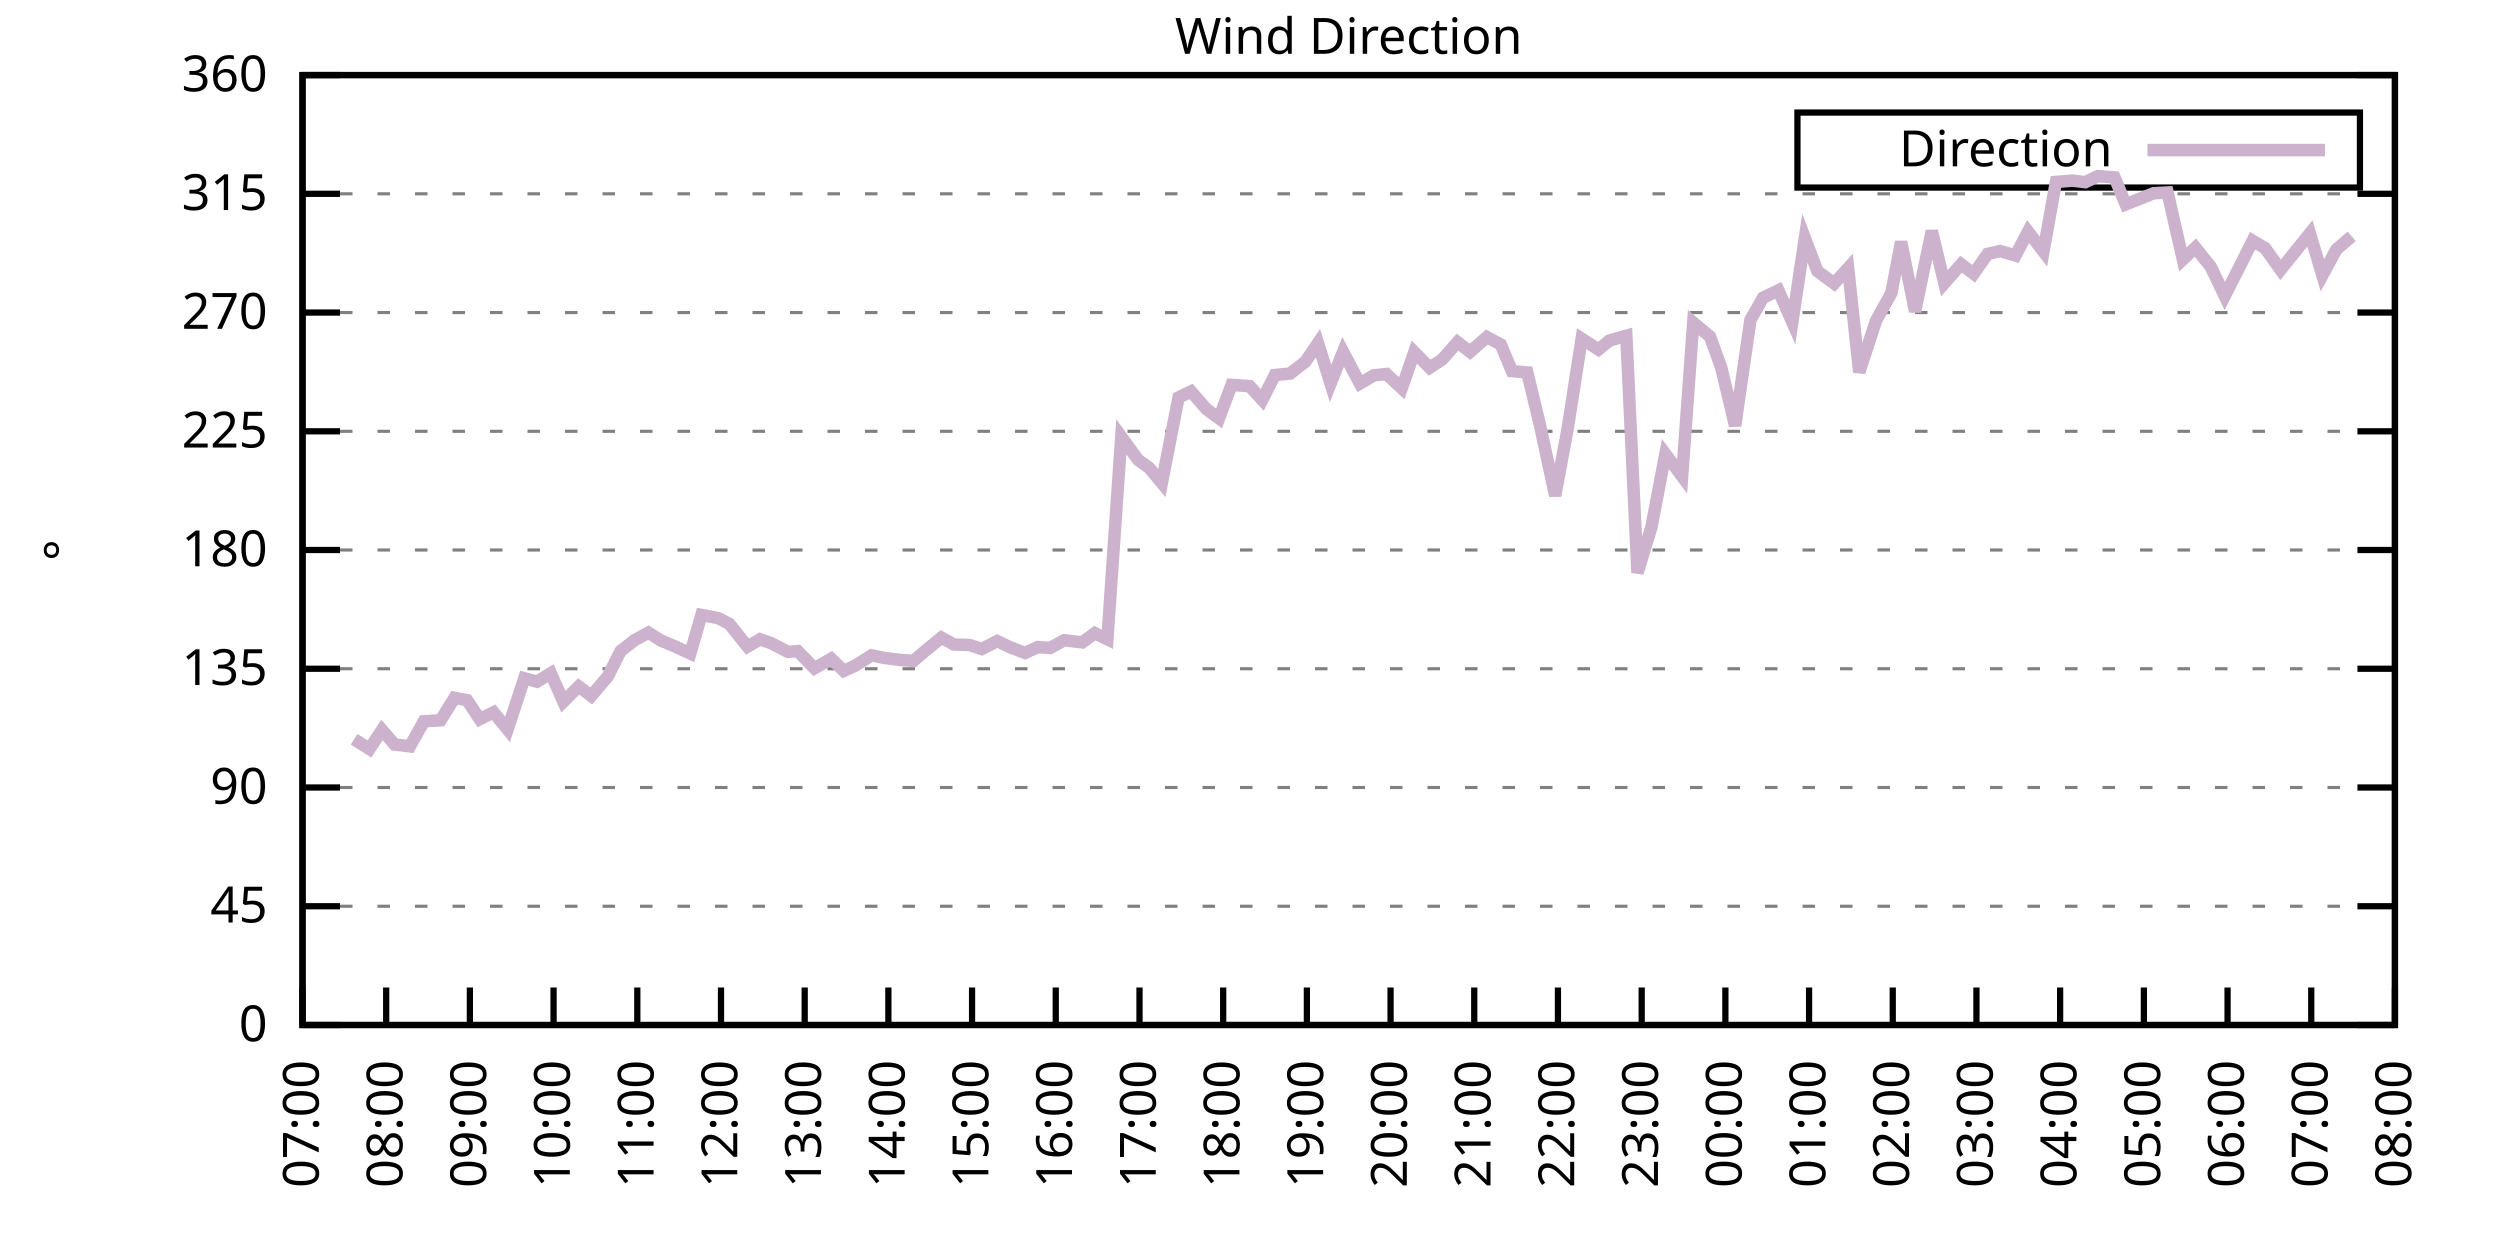
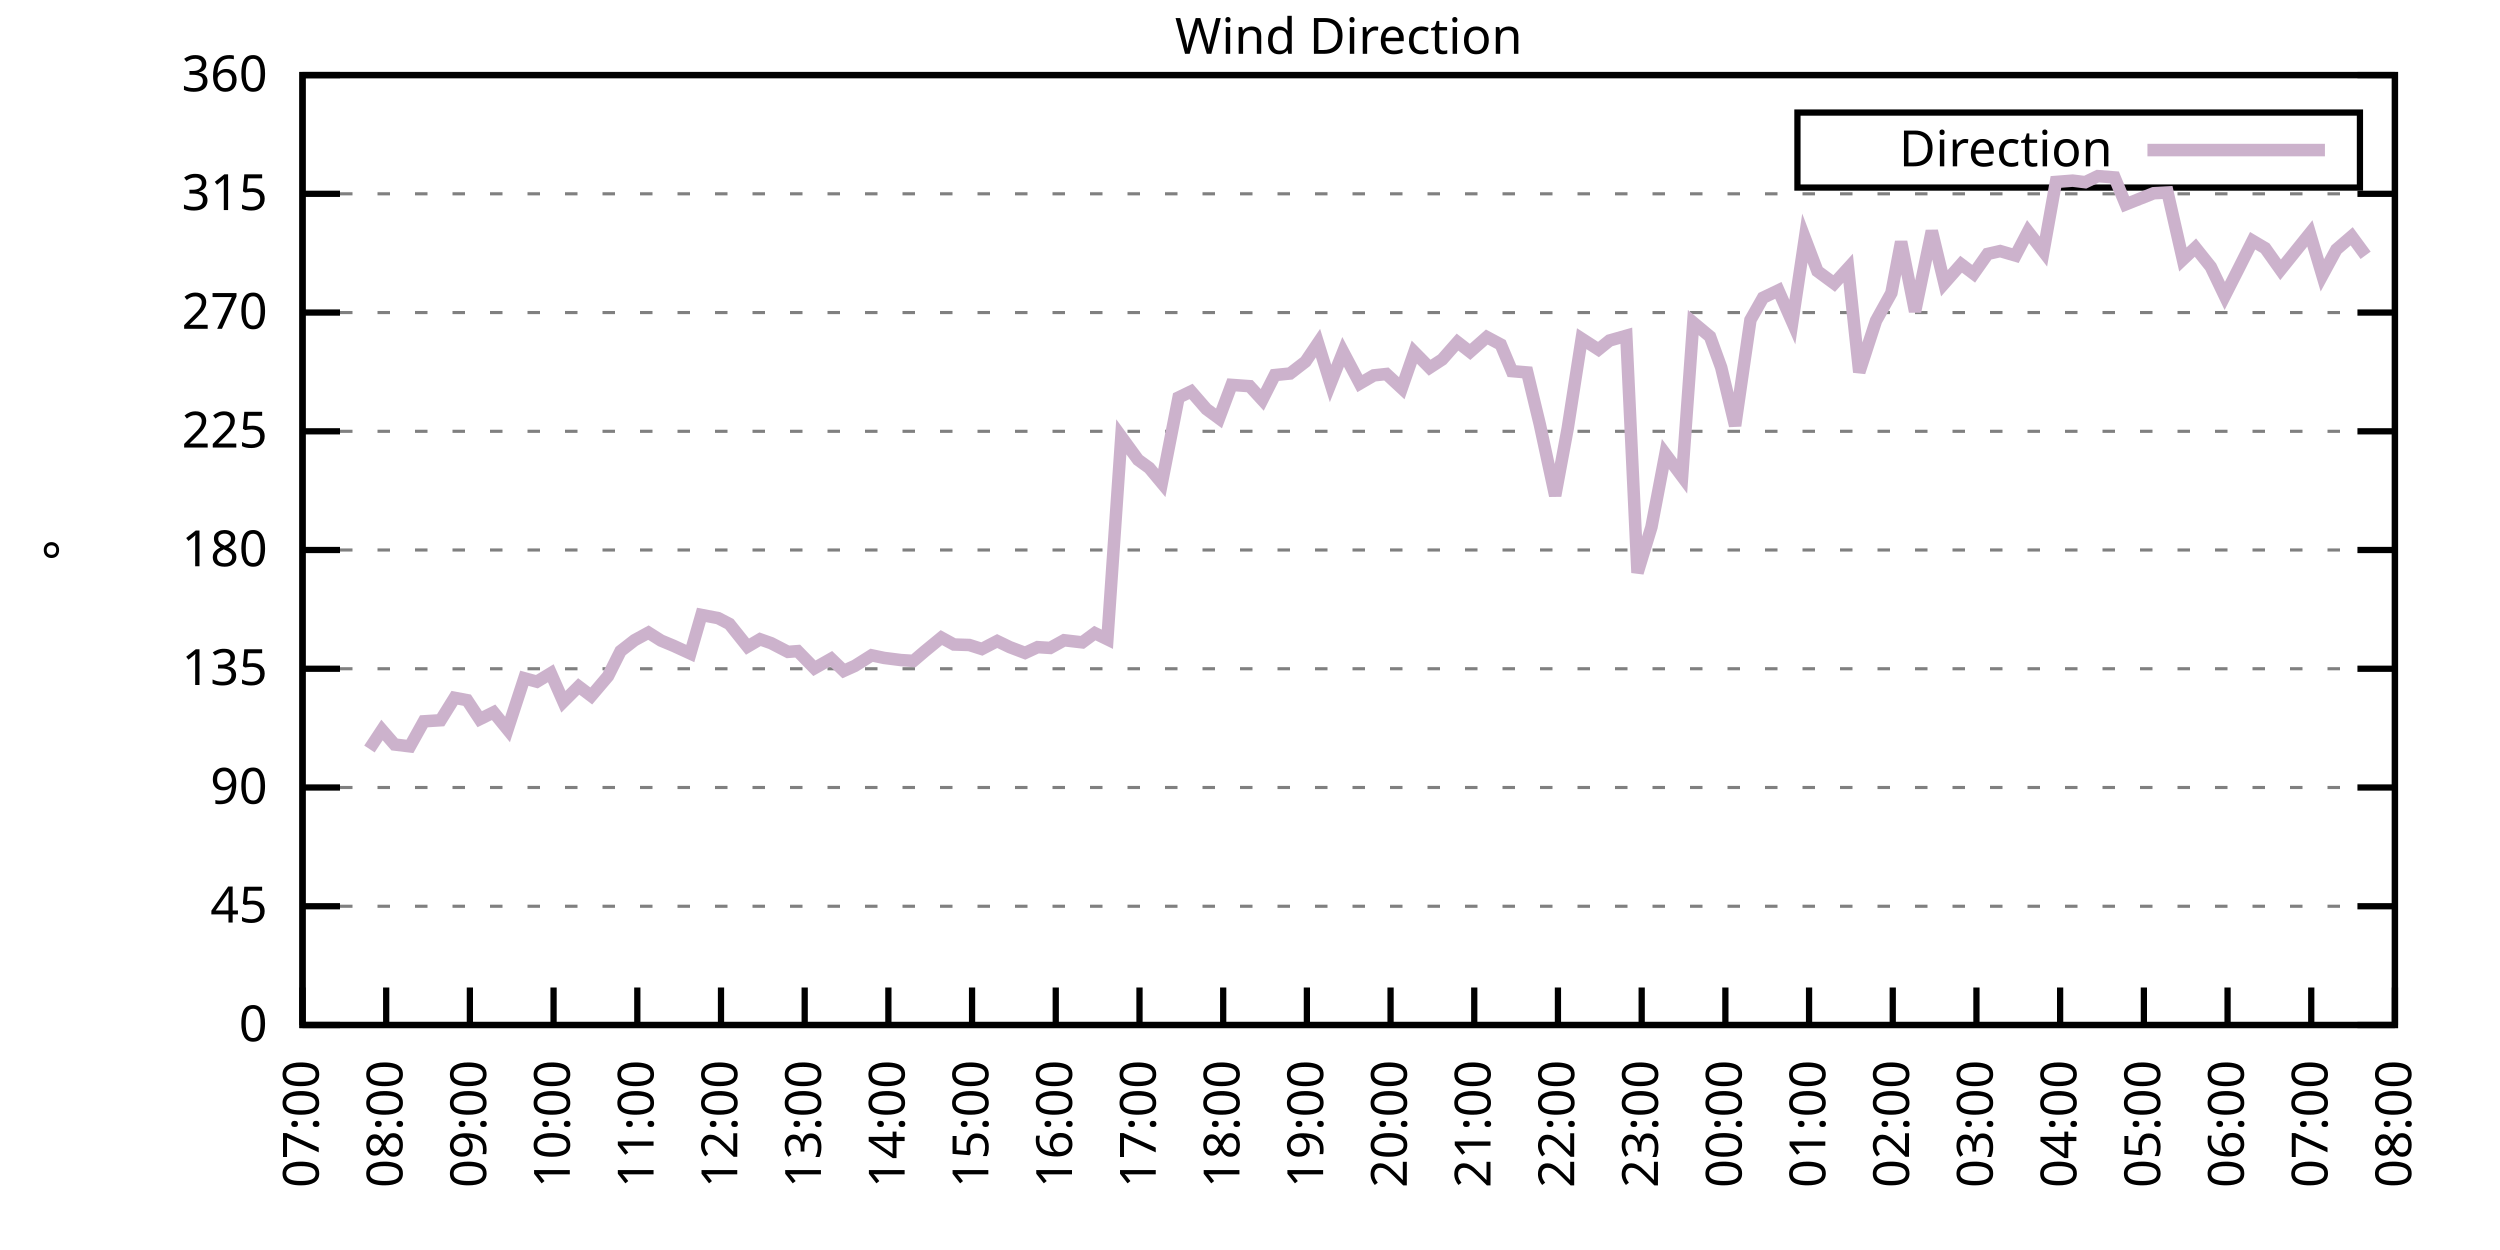
<svg xmlns="http://www.w3.org/2000/svg" xmlns:xlink="http://www.w3.org/1999/xlink" width="400" height="200" viewBox="0 0 400 200">
  <g id="gnuplot_canvas">
    <rect x="0" y="0" width="400" height="200" fill="none" />
    <defs>
      <circle id="gpDot" r="0.5" stroke-width="0.5" stroke="currentColor" />
      <path id="gpPt0" stroke-width="0.333" stroke="currentColor" d="M-1,0 h2 M0,-1 v2" />
      <path id="gpPt1" stroke-width="0.333" stroke="currentColor" d="M-1,-1 L1,1 M1,-1 L-1,1" />
      <path id="gpPt2" stroke-width="0.333" stroke="currentColor" d="M-1,0 L1,0 M0,-1 L0,1 M-1,-1 L1,1 M-1,1 L1,-1" />
      <rect id="gpPt3" stroke-width="0.333" stroke="currentColor" x="-1" y="-1" width="2" height="2" />
      <rect id="gpPt4" stroke-width="0.333" stroke="currentColor" fill="currentColor" x="-1" y="-1" width="2" height="2" />
      <circle id="gpPt5" stroke-width="0.333" stroke="currentColor" cx="0" cy="0" r="1" />
      <use xlink:href="#gpPt5" id="gpPt6" fill="currentColor" stroke="none" />
      <path id="gpPt7" stroke-width="0.333" stroke="currentColor" d="M0,-1.33 L-1.33,0.67 L1.33,0.67 z" />
      <use xlink:href="#gpPt7" id="gpPt8" fill="currentColor" stroke="none" />
      <use xlink:href="#gpPt7" id="gpPt9" stroke="currentColor" transform="rotate(180)" />
      <use xlink:href="#gpPt9" id="gpPt10" fill="currentColor" stroke="none" />
      <use xlink:href="#gpPt3" id="gpPt11" stroke="currentColor" transform="rotate(45)" />
      <use xlink:href="#gpPt11" id="gpPt12" fill="currentColor" stroke="none" />
      <path id="gpPt13" stroke-width="0.333" stroke="currentColor" d="M0,1.330 L1.265,0.411 L0.782,-1.067 L-0.782,-1.076 L-1.265,0.411 z" />
      <use xlink:href="#gpPt13" id="gpPt14" fill="currentColor" stroke="none" />
      <filter id="textbox" filterUnits="objectBoundingBox" x="0" y="0" height="1" width="1">
        <feFlood flood-color="white" flood-opacity="1" result="bgnd" />
        <feComposite in="SourceGraphic" in2="bgnd" operator="atop" />
      </filter>
      <filter id="greybox" filterUnits="objectBoundingBox" x="0" y="0" height="1" width="1">
        <feFlood flood-color="lightgrey" flood-opacity="1" result="grey" />
        <feComposite in="SourceGraphic" in2="grey" operator="atop" />
      </filter>
    </defs>
    <g fill="none" color="white" stroke="currentColor" stroke-width="1.00" stroke-linecap="butt" stroke-linejoin="miter">
</g>
    <g fill="none" color="black" stroke="currentColor" stroke-width="1.00" stroke-linecap="butt" stroke-linejoin="miter">
      <g stroke="none" shape-rendering="crispEdges">
        <polygon fill="rgb(255, 255, 255)" points="48.40,164.00 383.18,164.00 383.18,12.02 48.40,12.02 " />
      </g>
    </g>
    <g fill="none" color="black" stroke="currentColor" stroke-width="1.00" stroke-linecap="butt" stroke-linejoin="miter">
</g>
    <g fill="none" color="black" stroke="black" stroke-width="0.50" stroke-linecap="butt" stroke-linejoin="miter">
</g>
    <g fill="none" color="gray" stroke="currentColor" stroke-width="0.50" stroke-linecap="butt" stroke-linejoin="miter">
      <path stroke="gray" stroke-dasharray="2,4" class="gridline" d="M48.40,164.00 L383.19,164.00  " />
    </g>
    <g fill="none" color="gray" stroke="gray" stroke-width="1.00" stroke-linecap="butt" stroke-linejoin="miter">
</g>
    <g fill="none" color="black" stroke="currentColor" stroke-width="1.00" stroke-linecap="butt" stroke-linejoin="miter">
      <path stroke="black" d="M48.40,164.00 L54.40,164.00 M383.19,164.00 L377.19,164.00  " />
      <g transform="translate(42.80,166.60)" stroke="none" fill="black" font-family="Sans" font-size="8.00" text-anchor="end">
        <text>
          <tspan font-family="Sans"> 0</tspan>
        </text>
      </g>
    </g>
    <g fill="none" color="black" stroke="currentColor" stroke-width="1.00" stroke-linecap="butt" stroke-linejoin="miter">
</g>
    <g fill="none" color="black" stroke="black" stroke-width="0.50" stroke-linecap="butt" stroke-linejoin="miter">
</g>
    <g fill="none" color="gray" stroke="currentColor" stroke-width="0.50" stroke-linecap="butt" stroke-linejoin="miter">
      <path stroke="gray" stroke-dasharray="2,4" class="gridline" d="M48.40,145.00 L383.19,145.00  " />
    </g>
    <g fill="none" color="gray" stroke="gray" stroke-width="1.00" stroke-linecap="butt" stroke-linejoin="miter">
</g>
    <g fill="none" color="black" stroke="currentColor" stroke-width="1.00" stroke-linecap="butt" stroke-linejoin="miter">
      <path stroke="black" d="M48.40,145.00 L54.40,145.00 M383.19,145.00 L377.19,145.00  " />
      <g transform="translate(42.80,147.60)" stroke="none" fill="black" font-family="Sans" font-size="8.00" text-anchor="end">
        <text>
          <tspan font-family="Sans"> 45</tspan>
        </text>
      </g>
    </g>
    <g fill="none" color="black" stroke="currentColor" stroke-width="1.00" stroke-linecap="butt" stroke-linejoin="miter">
</g>
    <g fill="none" color="black" stroke="black" stroke-width="0.50" stroke-linecap="butt" stroke-linejoin="miter">
</g>
    <g fill="none" color="gray" stroke="currentColor" stroke-width="0.50" stroke-linecap="butt" stroke-linejoin="miter">
      <path stroke="gray" stroke-dasharray="2,4" class="gridline" d="M48.40,126.00 L383.19,126.00  " />
    </g>
    <g fill="none" color="gray" stroke="gray" stroke-width="1.00" stroke-linecap="butt" stroke-linejoin="miter">
</g>
    <g fill="none" color="black" stroke="currentColor" stroke-width="1.00" stroke-linecap="butt" stroke-linejoin="miter">
      <path stroke="black" d="M48.40,126.00 L54.40,126.00 M383.19,126.00 L377.19,126.00  " />
      <g transform="translate(42.80,128.60)" stroke="none" fill="black" font-family="Sans" font-size="8.00" text-anchor="end">
        <text>
          <tspan font-family="Sans"> 90</tspan>
        </text>
      </g>
    </g>
    <g fill="none" color="black" stroke="currentColor" stroke-width="1.00" stroke-linecap="butt" stroke-linejoin="miter">
</g>
    <g fill="none" color="black" stroke="black" stroke-width="0.50" stroke-linecap="butt" stroke-linejoin="miter">
</g>
    <g fill="none" color="gray" stroke="currentColor" stroke-width="0.50" stroke-linecap="butt" stroke-linejoin="miter">
      <path stroke="gray" stroke-dasharray="2,4" class="gridline" d="M48.40,107.00 L383.19,107.00  " />
    </g>
    <g fill="none" color="gray" stroke="gray" stroke-width="1.00" stroke-linecap="butt" stroke-linejoin="miter">
</g>
    <g fill="none" color="black" stroke="currentColor" stroke-width="1.00" stroke-linecap="butt" stroke-linejoin="miter">
      <path stroke="black" d="M48.40,107.00 L54.40,107.00 M383.19,107.00 L377.19,107.00  " />
      <g transform="translate(42.80,109.60)" stroke="none" fill="black" font-family="Sans" font-size="8.00" text-anchor="end">
        <text>
          <tspan font-family="Sans"> 135</tspan>
        </text>
      </g>
    </g>
    <g fill="none" color="black" stroke="currentColor" stroke-width="1.00" stroke-linecap="butt" stroke-linejoin="miter">
</g>
    <g fill="none" color="black" stroke="black" stroke-width="0.50" stroke-linecap="butt" stroke-linejoin="miter">
</g>
    <g fill="none" color="gray" stroke="currentColor" stroke-width="0.50" stroke-linecap="butt" stroke-linejoin="miter">
      <path stroke="gray" stroke-dasharray="2,4" class="gridline" d="M48.40,88.00 L383.19,88.00  " />
    </g>
    <g fill="none" color="gray" stroke="gray" stroke-width="1.00" stroke-linecap="butt" stroke-linejoin="miter">
</g>
    <g fill="none" color="black" stroke="currentColor" stroke-width="1.00" stroke-linecap="butt" stroke-linejoin="miter">
      <path stroke="black" d="M48.40,88.00 L54.40,88.00 M383.19,88.00 L377.19,88.00  " />
      <g transform="translate(42.80,90.60)" stroke="none" fill="black" font-family="Sans" font-size="8.00" text-anchor="end">
        <text>
          <tspan font-family="Sans"> 180</tspan>
        </text>
      </g>
    </g>
    <g fill="none" color="black" stroke="currentColor" stroke-width="1.00" stroke-linecap="butt" stroke-linejoin="miter">
</g>
    <g fill="none" color="black" stroke="black" stroke-width="0.50" stroke-linecap="butt" stroke-linejoin="miter">
</g>
    <g fill="none" color="gray" stroke="currentColor" stroke-width="0.50" stroke-linecap="butt" stroke-linejoin="miter">
      <path stroke="gray" stroke-dasharray="2,4" class="gridline" d="M48.40,69.01 L383.19,69.01  " />
    </g>
    <g fill="none" color="gray" stroke="gray" stroke-width="1.00" stroke-linecap="butt" stroke-linejoin="miter">
</g>
    <g fill="none" color="black" stroke="currentColor" stroke-width="1.00" stroke-linecap="butt" stroke-linejoin="miter">
      <path stroke="black" d="M48.40,69.01 L54.40,69.01 M383.19,69.01 L377.19,69.01  " />
      <g transform="translate(42.80,71.61)" stroke="none" fill="black" font-family="Sans" font-size="8.00" text-anchor="end">
        <text>
          <tspan font-family="Sans"> 225</tspan>
        </text>
      </g>
    </g>
    <g fill="none" color="black" stroke="currentColor" stroke-width="1.00" stroke-linecap="butt" stroke-linejoin="miter">
</g>
    <g fill="none" color="black" stroke="black" stroke-width="0.50" stroke-linecap="butt" stroke-linejoin="miter">
</g>
    <g fill="none" color="gray" stroke="currentColor" stroke-width="0.50" stroke-linecap="butt" stroke-linejoin="miter">
      <path stroke="gray" stroke-dasharray="2,4" class="gridline" d="M48.40,50.01 L383.19,50.01  " />
    </g>
    <g fill="none" color="gray" stroke="gray" stroke-width="1.00" stroke-linecap="butt" stroke-linejoin="miter">
</g>
    <g fill="none" color="black" stroke="currentColor" stroke-width="1.00" stroke-linecap="butt" stroke-linejoin="miter">
      <path stroke="black" d="M48.40,50.01 L54.40,50.01 M383.19,50.01 L377.19,50.01  " />
      <g transform="translate(42.80,52.61)" stroke="none" fill="black" font-family="Sans" font-size="8.00" text-anchor="end">
        <text>
          <tspan font-family="Sans"> 270</tspan>
        </text>
      </g>
    </g>
    <g fill="none" color="black" stroke="currentColor" stroke-width="1.00" stroke-linecap="butt" stroke-linejoin="miter">
</g>
    <g fill="none" color="black" stroke="black" stroke-width="0.50" stroke-linecap="butt" stroke-linejoin="miter">
</g>
    <g fill="none" color="gray" stroke="currentColor" stroke-width="0.50" stroke-linecap="butt" stroke-linejoin="miter">
      <path stroke="gray" stroke-dasharray="2,4" class="gridline" d="M48.40,31.01 L383.19,31.01  " />
    </g>
    <g fill="none" color="gray" stroke="gray" stroke-width="1.00" stroke-linecap="butt" stroke-linejoin="miter">
</g>
    <g fill="none" color="black" stroke="currentColor" stroke-width="1.00" stroke-linecap="butt" stroke-linejoin="miter">
      <path stroke="black" d="M48.40,31.01 L54.40,31.01 M383.19,31.01 L377.19,31.01  " />
      <g transform="translate(42.80,33.61)" stroke="none" fill="black" font-family="Sans" font-size="8.00" text-anchor="end">
        <text>
          <tspan font-family="Sans"> 315</tspan>
        </text>
      </g>
    </g>
    <g fill="none" color="black" stroke="currentColor" stroke-width="1.00" stroke-linecap="butt" stroke-linejoin="miter">
</g>
    <g fill="none" color="black" stroke="black" stroke-width="0.50" stroke-linecap="butt" stroke-linejoin="miter">
</g>
    <g fill="none" color="gray" stroke="currentColor" stroke-width="0.50" stroke-linecap="butt" stroke-linejoin="miter">
      <path stroke="gray" stroke-dasharray="2,4" class="gridline" d="M48.40,12.01 L383.19,12.01  " />
    </g>
    <g fill="none" color="gray" stroke="gray" stroke-width="1.00" stroke-linecap="butt" stroke-linejoin="miter">
</g>
    <g fill="none" color="black" stroke="currentColor" stroke-width="1.00" stroke-linecap="butt" stroke-linejoin="miter">
      <path stroke="black" d="M48.40,12.01 L54.40,12.01 M383.19,12.01 L377.19,12.01  " />
      <g transform="translate(42.80,14.61)" stroke="none" fill="black" font-family="Sans" font-size="8.00" text-anchor="end">
        <text>
          <tspan font-family="Sans"> 360</tspan>
        </text>
      </g>
    </g>
    <g fill="none" color="black" stroke="currentColor" stroke-width="1.00" stroke-linecap="butt" stroke-linejoin="miter">
      <path stroke="black" d="M48.40,164.00 L48.40,158.00  " />
      <g transform="translate(51.00,169.60) rotate(270.00)" stroke="none" fill="black" font-family="Sans" font-size="8.00" text-anchor="end">
        <text>
          <tspan font-family="Sans">07:00</tspan>
        </text>
      </g>
    </g>
    <g fill="none" color="black" stroke="currentColor" stroke-width="1.00" stroke-linecap="butt" stroke-linejoin="miter">
      <path stroke="black" d="M61.79,164.00 L61.79,158.00  " />
      <g transform="translate(64.39,169.60) rotate(270.00)" stroke="none" fill="black" font-family="Sans" font-size="8.00" text-anchor="end">
        <text>
          <tspan font-family="Sans">08:00</tspan>
        </text>
      </g>
    </g>
    <g fill="none" color="black" stroke="currentColor" stroke-width="1.00" stroke-linecap="butt" stroke-linejoin="miter">
      <path stroke="black" d="M75.18,164.00 L75.18,158.00  " />
      <g transform="translate(77.78,169.60) rotate(270.00)" stroke="none" fill="black" font-family="Sans" font-size="8.00" text-anchor="end">
        <text>
          <tspan font-family="Sans">09:00</tspan>
        </text>
      </g>
    </g>
    <g fill="none" color="black" stroke="currentColor" stroke-width="1.00" stroke-linecap="butt" stroke-linejoin="miter">
      <path stroke="black" d="M88.57,164.00 L88.57,158.00  " />
      <g transform="translate(91.17,169.60) rotate(270.00)" stroke="none" fill="black" font-family="Sans" font-size="8.00" text-anchor="end">
        <text>
          <tspan font-family="Sans">10:00</tspan>
        </text>
      </g>
    </g>
    <g fill="none" color="black" stroke="currentColor" stroke-width="1.00" stroke-linecap="butt" stroke-linejoin="miter">
      <path stroke="black" d="M101.97,164.00 L101.97,158.00  " />
      <g transform="translate(104.57,169.60) rotate(270.00)" stroke="none" fill="black" font-family="Sans" font-size="8.00" text-anchor="end">
        <text>
          <tspan font-family="Sans">11:00</tspan>
        </text>
      </g>
    </g>
    <g fill="none" color="black" stroke="currentColor" stroke-width="1.00" stroke-linecap="butt" stroke-linejoin="miter">
      <path stroke="black" d="M115.36,164.00 L115.36,158.00  " />
      <g transform="translate(117.96,169.60) rotate(270.00)" stroke="none" fill="black" font-family="Sans" font-size="8.00" text-anchor="end">
        <text>
          <tspan font-family="Sans">12:00</tspan>
        </text>
      </g>
    </g>
    <g fill="none" color="black" stroke="currentColor" stroke-width="1.00" stroke-linecap="butt" stroke-linejoin="miter">
      <path stroke="black" d="M128.75,164.00 L128.75,158.00  " />
      <g transform="translate(131.35,169.60) rotate(270.00)" stroke="none" fill="black" font-family="Sans" font-size="8.00" text-anchor="end">
        <text>
          <tspan font-family="Sans">13:00</tspan>
        </text>
      </g>
    </g>
    <g fill="none" color="black" stroke="currentColor" stroke-width="1.00" stroke-linecap="butt" stroke-linejoin="miter">
      <path stroke="black" d="M142.14,164.00 L142.14,158.00  " />
      <g transform="translate(144.74,169.60) rotate(270.00)" stroke="none" fill="black" font-family="Sans" font-size="8.00" text-anchor="end">
        <text>
          <tspan font-family="Sans">14:00</tspan>
        </text>
      </g>
    </g>
    <g fill="none" color="black" stroke="currentColor" stroke-width="1.00" stroke-linecap="butt" stroke-linejoin="miter">
      <path stroke="black" d="M155.53,164.00 L155.53,158.00  " />
      <g transform="translate(158.13,169.60) rotate(270.00)" stroke="none" fill="black" font-family="Sans" font-size="8.00" text-anchor="end">
        <text>
          <tspan font-family="Sans">15:00</tspan>
        </text>
      </g>
    </g>
    <g fill="none" color="black" stroke="currentColor" stroke-width="1.00" stroke-linecap="butt" stroke-linejoin="miter">
      <path stroke="black" d="M168.92,164.00 L168.92,158.00  " />
      <g transform="translate(171.52,169.60) rotate(270.00)" stroke="none" fill="black" font-family="Sans" font-size="8.00" text-anchor="end">
        <text>
          <tspan font-family="Sans">16:00</tspan>
        </text>
      </g>
    </g>
    <g fill="none" color="black" stroke="currentColor" stroke-width="1.00" stroke-linecap="butt" stroke-linejoin="miter">
      <path stroke="black" d="M182.32,164.00 L182.32,158.00  " />
      <g transform="translate(184.92,169.60) rotate(270.00)" stroke="none" fill="black" font-family="Sans" font-size="8.00" text-anchor="end">
        <text>
          <tspan font-family="Sans">17:00</tspan>
        </text>
      </g>
    </g>
    <g fill="none" color="black" stroke="currentColor" stroke-width="1.00" stroke-linecap="butt" stroke-linejoin="miter">
      <path stroke="black" d="M195.71,164.00 L195.71,158.00  " />
      <g transform="translate(198.31,169.60) rotate(270.00)" stroke="none" fill="black" font-family="Sans" font-size="8.00" text-anchor="end">
        <text>
          <tspan font-family="Sans">18:00</tspan>
        </text>
      </g>
    </g>
    <g fill="none" color="black" stroke="currentColor" stroke-width="1.00" stroke-linecap="butt" stroke-linejoin="miter">
      <path stroke="black" d="M209.10,164.00 L209.10,158.00  " />
      <g transform="translate(211.70,169.60) rotate(270.00)" stroke="none" fill="black" font-family="Sans" font-size="8.00" text-anchor="end">
        <text>
          <tspan font-family="Sans">19:00</tspan>
        </text>
      </g>
    </g>
    <g fill="none" color="black" stroke="currentColor" stroke-width="1.00" stroke-linecap="butt" stroke-linejoin="miter">
      <path stroke="black" d="M222.49,164.00 L222.49,158.00  " />
      <g transform="translate(225.09,169.60) rotate(270.00)" stroke="none" fill="black" font-family="Sans" font-size="8.00" text-anchor="end">
        <text>
          <tspan font-family="Sans">20:00</tspan>
        </text>
      </g>
    </g>
    <g fill="none" color="black" stroke="currentColor" stroke-width="1.00" stroke-linecap="butt" stroke-linejoin="miter">
      <path stroke="black" d="M235.88,164.00 L235.88,158.00  " />
      <g transform="translate(238.48,169.60) rotate(270.00)" stroke="none" fill="black" font-family="Sans" font-size="8.00" text-anchor="end">
        <text>
          <tspan font-family="Sans">21:00</tspan>
        </text>
      </g>
    </g>
    <g fill="none" color="black" stroke="currentColor" stroke-width="1.00" stroke-linecap="butt" stroke-linejoin="miter">
      <path stroke="black" d="M249.27,164.00 L249.27,158.00  " />
      <g transform="translate(251.87,169.60) rotate(270.00)" stroke="none" fill="black" font-family="Sans" font-size="8.00" text-anchor="end">
        <text>
          <tspan font-family="Sans">22:00</tspan>
        </text>
      </g>
    </g>
    <g fill="none" color="black" stroke="currentColor" stroke-width="1.00" stroke-linecap="butt" stroke-linejoin="miter">
      <path stroke="black" d="M262.67,164.00 L262.67,158.00  " />
      <g transform="translate(265.27,169.60) rotate(270.00)" stroke="none" fill="black" font-family="Sans" font-size="8.00" text-anchor="end">
        <text>
          <tspan font-family="Sans">23:00</tspan>
        </text>
      </g>
    </g>
    <g fill="none" color="black" stroke="currentColor" stroke-width="1.00" stroke-linecap="butt" stroke-linejoin="miter">
      <path stroke="black" d="M276.06,164.00 L276.06,158.00  " />
      <g transform="translate(278.66,169.60) rotate(270.00)" stroke="none" fill="black" font-family="Sans" font-size="8.00" text-anchor="end">
        <text>
          <tspan font-family="Sans">00:00</tspan>
        </text>
      </g>
    </g>
    <g fill="none" color="black" stroke="currentColor" stroke-width="1.00" stroke-linecap="butt" stroke-linejoin="miter">
      <path stroke="black" d="M289.45,164.00 L289.45,158.00  " />
      <g transform="translate(292.05,169.60) rotate(270.00)" stroke="none" fill="black" font-family="Sans" font-size="8.00" text-anchor="end">
        <text>
          <tspan font-family="Sans">01:00</tspan>
        </text>
      </g>
    </g>
    <g fill="none" color="black" stroke="currentColor" stroke-width="1.00" stroke-linecap="butt" stroke-linejoin="miter">
      <path stroke="black" d="M302.84,164.00 L302.84,158.00  " />
      <g transform="translate(305.44,169.60) rotate(270.00)" stroke="none" fill="black" font-family="Sans" font-size="8.00" text-anchor="end">
        <text>
          <tspan font-family="Sans">02:00</tspan>
        </text>
      </g>
    </g>
    <g fill="none" color="black" stroke="currentColor" stroke-width="1.00" stroke-linecap="butt" stroke-linejoin="miter">
      <path stroke="black" d="M316.23,164.00 L316.23,158.00  " />
      <g transform="translate(318.83,169.60) rotate(270.00)" stroke="none" fill="black" font-family="Sans" font-size="8.00" text-anchor="end">
        <text>
          <tspan font-family="Sans">03:00</tspan>
        </text>
      </g>
    </g>
    <g fill="none" color="black" stroke="currentColor" stroke-width="1.00" stroke-linecap="butt" stroke-linejoin="miter">
      <path stroke="black" d="M329.62,164.00 L329.62,158.00  " />
      <g transform="translate(332.22,169.60) rotate(270.00)" stroke="none" fill="black" font-family="Sans" font-size="8.00" text-anchor="end">
        <text>
          <tspan font-family="Sans">04:00</tspan>
        </text>
      </g>
    </g>
    <g fill="none" color="black" stroke="currentColor" stroke-width="1.00" stroke-linecap="butt" stroke-linejoin="miter">
      <path stroke="black" d="M343.02,164.00 L343.02,158.00  " />
      <g transform="translate(345.62,169.60) rotate(270.00)" stroke="none" fill="black" font-family="Sans" font-size="8.00" text-anchor="end">
        <text>
          <tspan font-family="Sans">05:00</tspan>
        </text>
      </g>
    </g>
    <g fill="none" color="black" stroke="currentColor" stroke-width="1.00" stroke-linecap="butt" stroke-linejoin="miter">
      <path stroke="black" d="M356.41,164.00 L356.41,158.00  " />
      <g transform="translate(359.01,169.60) rotate(270.00)" stroke="none" fill="black" font-family="Sans" font-size="8.00" text-anchor="end">
        <text>
          <tspan font-family="Sans">06:00</tspan>
        </text>
      </g>
    </g>
    <g fill="none" color="black" stroke="currentColor" stroke-width="1.00" stroke-linecap="butt" stroke-linejoin="miter">
      <path stroke="black" d="M369.80,164.00 L369.80,158.00  " />
      <g transform="translate(372.40,169.60) rotate(270.00)" stroke="none" fill="black" font-family="Sans" font-size="8.00" text-anchor="end">
        <text>
          <tspan font-family="Sans">07:00</tspan>
        </text>
      </g>
    </g>
    <g fill="none" color="black" stroke="currentColor" stroke-width="1.00" stroke-linecap="butt" stroke-linejoin="miter">
      <path stroke="black" d="M383.19,164.00 L383.19,158.00  " />
      <g transform="translate(385.79,169.60) rotate(270.00)" stroke="none" fill="black" font-family="Sans" font-size="8.00" text-anchor="end">
        <text>
          <tspan font-family="Sans">08:00</tspan>
        </text>
      </g>
    </g>
    <g fill="none" color="black" stroke="currentColor" stroke-width="1.00" stroke-linecap="butt" stroke-linejoin="miter">
</g>
    <g fill="none" color="black" stroke="currentColor" stroke-width="1.00" stroke-linecap="butt" stroke-linejoin="miter">
      <path stroke="black" d="M48.40,12.01 L48.40,164.00 L383.19,164.00 L383.19,12.01 L48.40,12.01 Z  " />
    </g>
    <g fill="none" color="black" stroke="currentColor" stroke-width="1.00" stroke-linecap="butt" stroke-linejoin="miter">
</g>
    <g fill="none" color="black" stroke="currentColor" stroke-width="1.00" stroke-linecap="butt" stroke-linejoin="miter">
      <path stroke="black" d="M287.59,30.01 L287.59,18.01 L377.59,18.01 L377.59,30.01 L287.59,30.01 Z  " />
    </g>
    <g id="Wind_direction_plot_1">
      <g fill="none" color="white" stroke="black" stroke-width="2.00" stroke-linecap="butt" stroke-linejoin="miter">
</g>
      <g fill="none" color="black" stroke="currentColor" stroke-width="2.00" stroke-linecap="butt" stroke-linejoin="miter">
        <g transform="translate(337.99,26.61)" stroke="none" fill="black" font-family="Sans" font-size="8.00" text-anchor="end">
          <text>
            <tspan font-family="Sans">Direction</tspan>
          </text>
        </g>
      </g>
      <g fill="none" color="black" stroke="currentColor" stroke-width="2.00" stroke-linecap="butt" stroke-linejoin="miter">
-         <path stroke="rgb(204, 178, 204)" d="M343.59,24.01 L371.99,24.01 M56.66,118.28 L59.11,119.84 L61.12,116.80 L63.13,119.12 L65.59,119.42 L67.82,115.41   L70.50,115.24 L72.73,111.65 L74.74,112.03 L76.75,115.07 L78.98,113.97 L81.21,116.71 L83.89,108.52 L85.90,109.07   L88.13,107.72 L90.14,112.28 L92.59,109.83 L94.60,111.35 L97.28,108.19 L99.29,104.18 L101.52,102.44 L103.75,101.22   L105.76,102.49 L107.77,103.33 L110.45,104.56 L112.23,98.39 L114.91,98.90 L116.70,99.83 L119.60,103.46 L121.61,102.28   L123.39,102.91 L126.07,104.30 L127.63,104.18 L130.31,106.92 L132.99,105.40 L135.00,107.34 L136.78,106.54 L139.46,104.85   L141.47,105.27 L144.15,105.61 L146.16,105.74 L147.94,104.22 L150.62,102.02 L152.63,103.12 L155.09,103.20 L157.10,103.84   L159.55,102.57 L161.56,103.54 L164.01,104.47 L166.02,103.54 L168.03,103.67 L170.26,102.44 L173.17,102.78 L175.17,101.30   L177.18,102.28 L179.41,69.89 L182.09,73.57 L183.88,74.87 L185.89,77.28 L188.57,63.60 L190.57,62.63 L193.03,65.46   L195.04,66.94 L197.05,61.58 L199.95,61.79 L201.96,63.98 L203.97,60.01 L206.42,59.76 L208.88,57.86 L210.88,54.90   L212.89,61.36 L214.90,56.30 L217.58,61.36 L219.81,60.06 L221.82,59.84 L224.28,62.12 L226.29,56.34 L228.74,58.83   L230.75,57.52 L233.20,54.74 L235.21,56.30 L237.89,53.93 L240.12,55.12 L241.91,59.38 L244.36,59.59 L246.37,67.91   L248.83,79.31 L250.84,68.50 L253.07,54.19 L255.75,55.92 L257.53,54.48 L260.21,53.72 L262.00,91.64 L264.23,84.33   L266.46,72.64 L269.14,76.23 L270.92,51.61 L273.60,53.85 L275.39,58.79 L277.62,68.12 L280.07,51.19 L282.08,47.64   L284.54,46.46 L286.77,51.53 L288.78,38.10 L290.79,43.38 L293.47,45.36 L295.70,42.91 L297.48,59.55 L300.16,51.32   L302.62,46.88 L304.18,38.69 L306.41,49.84 L309.09,36.96 L311.10,45.32 L313.78,42.28 L315.79,43.80 L318.02,40.63   L320.03,40.17 L322.48,40.89 L324.49,37.05 L326.95,40.25 L328.95,29.11 L331.63,28.90 L333.64,29.15 L335.65,28.18   L338.33,28.39 L340.11,32.70 L344.58,30.92 L346.81,30.80 L349.26,41.52 L351.27,39.62 L353.73,42.70 L355.96,47.35   L358.19,42.96 L360.42,38.52 L362.43,39.71 L364.89,43.17 L369.58,37.34 L371.58,44.05 L373.82,39.92 L376.27,37.81    " />
+         <path stroke="rgb(204, 178, 204)" d="M343.59,24.01 L371.99,24.01 M59.11,119.84 L61.12,116.80 L63.13,119.12 L65.59,119.42 L67.82,115.41 L70.50,115.24   L72.73,111.65 L74.74,112.03 L76.75,115.07 L78.98,113.97 L81.21,116.71 L83.89,108.52 L85.90,109.07 L88.13,107.72   L90.14,112.28 L92.59,109.83 L94.60,111.35 L97.28,108.19 L99.29,104.18 L101.52,102.44 L103.75,101.22 L105.76,102.49   L107.77,103.33 L110.45,104.56 L112.23,98.39 L114.91,98.90 L116.70,99.83 L119.60,103.46 L121.61,102.28 L123.39,102.91   L126.07,104.30 L127.63,104.18 L130.31,106.92 L132.99,105.40 L135.00,107.34 L136.78,106.54 L139.46,104.85 L141.47,105.27   L144.15,105.61 L146.16,105.74 L147.94,104.22 L150.62,102.02 L152.63,103.12 L155.09,103.20 L157.10,103.84 L159.55,102.57   L161.56,103.54 L164.01,104.47 L166.02,103.54 L168.03,103.67 L170.26,102.44 L173.17,102.78 L175.17,101.30 L177.18,102.28   L179.41,69.89 L182.09,73.57 L183.88,74.87 L185.89,77.28 L188.57,63.60 L190.57,62.63 L193.03,65.46 L195.04,66.94   L197.05,61.58 L199.95,61.79 L201.96,63.98 L203.97,60.01 L206.42,59.76 L208.88,57.86 L210.88,54.90 L212.89,61.36   L214.90,56.30 L217.58,61.36 L219.81,60.06 L221.82,59.84 L224.28,62.12 L226.29,56.34 L228.74,58.83 L230.75,57.52   L233.20,54.74 L235.21,56.30 L237.89,53.93 L240.12,55.12 L241.91,59.38 L244.36,59.59 L246.37,67.91 L248.83,79.31   L250.84,68.50 L253.07,54.19 L255.75,55.92 L257.53,54.48 L260.21,53.72 L262.00,91.64 L264.23,84.33 L266.46,72.64   L269.14,76.23 L270.92,51.61 L273.60,53.85 L275.39,58.79 L277.62,68.12 L280.07,51.19 L282.08,47.64 L284.54,46.46   L286.77,51.53 L288.78,38.10 L290.79,43.38 L293.47,45.36 L295.70,42.91 L297.48,59.55 L300.16,51.32 L302.62,46.88   L304.18,38.69 L306.41,49.84 L309.09,36.96 L311.10,45.32 L313.78,42.28 L315.79,43.80 L318.02,40.63 L320.03,40.17   L322.48,40.89 L324.49,37.05 L326.95,40.25 L328.95,29.11 L331.63,28.90 L333.64,29.15 L335.65,28.18 L338.33,28.39   L340.11,32.70 L344.58,30.92 L346.81,30.80 L349.26,41.52 L351.27,39.62 L353.73,42.70 L355.96,47.35 L358.19,42.96   L360.42,38.52 L362.43,39.71 L364.89,43.17 L369.58,37.34 L371.58,44.05 L373.82,39.92 L376.27,37.81 L378.50,40.85    " />
      </g>
    </g>
    <g fill="none" color="black" stroke="currentColor" stroke-width="2.00" stroke-linecap="butt" stroke-linejoin="miter">
</g>
    <g fill="none" color="black" stroke="black" stroke-width="1.00" stroke-linecap="butt" stroke-linejoin="miter">
</g>
    <g fill="none" color="black" stroke="currentColor" stroke-width="1.00" stroke-linecap="butt" stroke-linejoin="miter">
      <path stroke="black" d="M48.40,12.01 L48.40,164.00 L383.19,164.00 L383.19,12.01 L48.40,12.01 Z  " />
      <g transform="translate(12.80,88.01) rotate(270.00)" stroke="none" fill="black" font-family="Sans" font-size="8.00" text-anchor="middle">
        <text>
          <tspan font-family="Sans">°</tspan>
        </text>
      </g>
    </g>
    <g fill="none" color="black" stroke="currentColor" stroke-width="1.00" stroke-linecap="butt" stroke-linejoin="miter">
</g>
    <g fill="none" color="black" stroke="currentColor" stroke-width="1.00" stroke-linecap="butt" stroke-linejoin="miter">
      <g transform="translate(215.79,8.61)" stroke="none" fill="black" font-family="Sans" font-size="8.00" text-anchor="middle">
        <text>
          <tspan font-family="Sans">Wind Direction</tspan>
        </text>
      </g>
    </g>
    <g fill="none" color="black" stroke="currentColor" stroke-width="1.00" stroke-linecap="butt" stroke-linejoin="miter">
</g>
  </g>
</svg>
